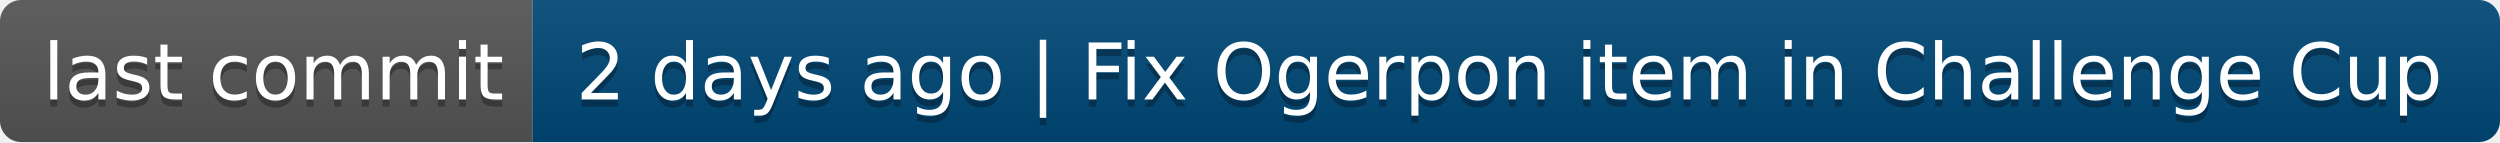
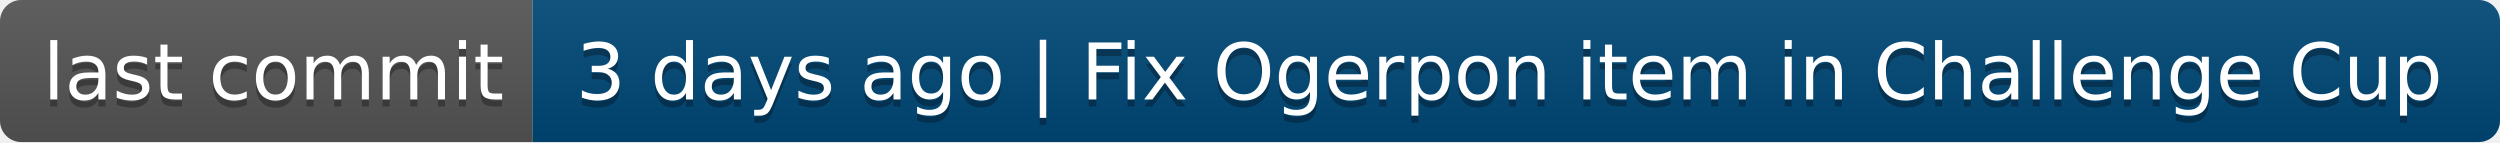
- <svg xmlns="http://www.w3.org/2000/svg" width="352" height="20" role="img" aria-label="last commit: 2 days ago | Fix Ogerpon item in Challenge Cup">
+ <svg xmlns="http://www.w3.org/2000/svg" width="352" height="20" role="img" aria-label="last commit: 3 days ago | Fix Ogerpon item in Challenge Cup">
  <linearGradient id="s" x2="0" y2="100%">
    <stop offset="0" stop-color="#bbb" stop-opacity=".1" />
    <stop offset="1" stop-opacity=".1" />
  </linearGradient>
  <clipPath id="r">
    <rect width="352" height="20" rx="3" fill="#fff" />
  </clipPath>
  <g clip-path="url(#r)">
    <rect width="75" height="20" fill="#555" />
    <rect x="75" width="277" height="20" fill="#004878" />
    <rect width="352" height="20" fill="url(#s)" />
  </g>
  <g fill="#fff" text-anchor="middle" font-family="Verdana,Geneva,DejaVu Sans,sans-serif" text-rendering="geometricPrecision" font-size="110">
    <text aria-hidden="true" x="385" y="150" fill="#010101" fill-opacity=".3" transform="scale(.1)" textLength="650">last commit</text>
    <text x="385" y="140" transform="scale(.1)" fill="#fff" textLength="650">last commit</text>
-     <text aria-hidden="true" x="2125" y="150" fill="#010101" fill-opacity=".3" transform="scale(.1)" textLength="2670">2 days ago | Fix Ogerpon item in Challenge Cup</text>
-     <text x="2125" y="140" transform="scale(.1)" fill="#fff" textLength="2670">2 days ago | Fix Ogerpon item in Challenge Cup</text>
+     <text aria-hidden="true" x="2125" y="150" fill="#010101" fill-opacity=".3" transform="scale(.1)" textLength="2670">3 days ago | Fix Ogerpon item in Challenge Cup</text>
+     <text x="2125" y="140" transform="scale(.1)" fill="#fff" textLength="2670">3 days ago | Fix Ogerpon item in Challenge Cup</text>
  </g>
</svg>
